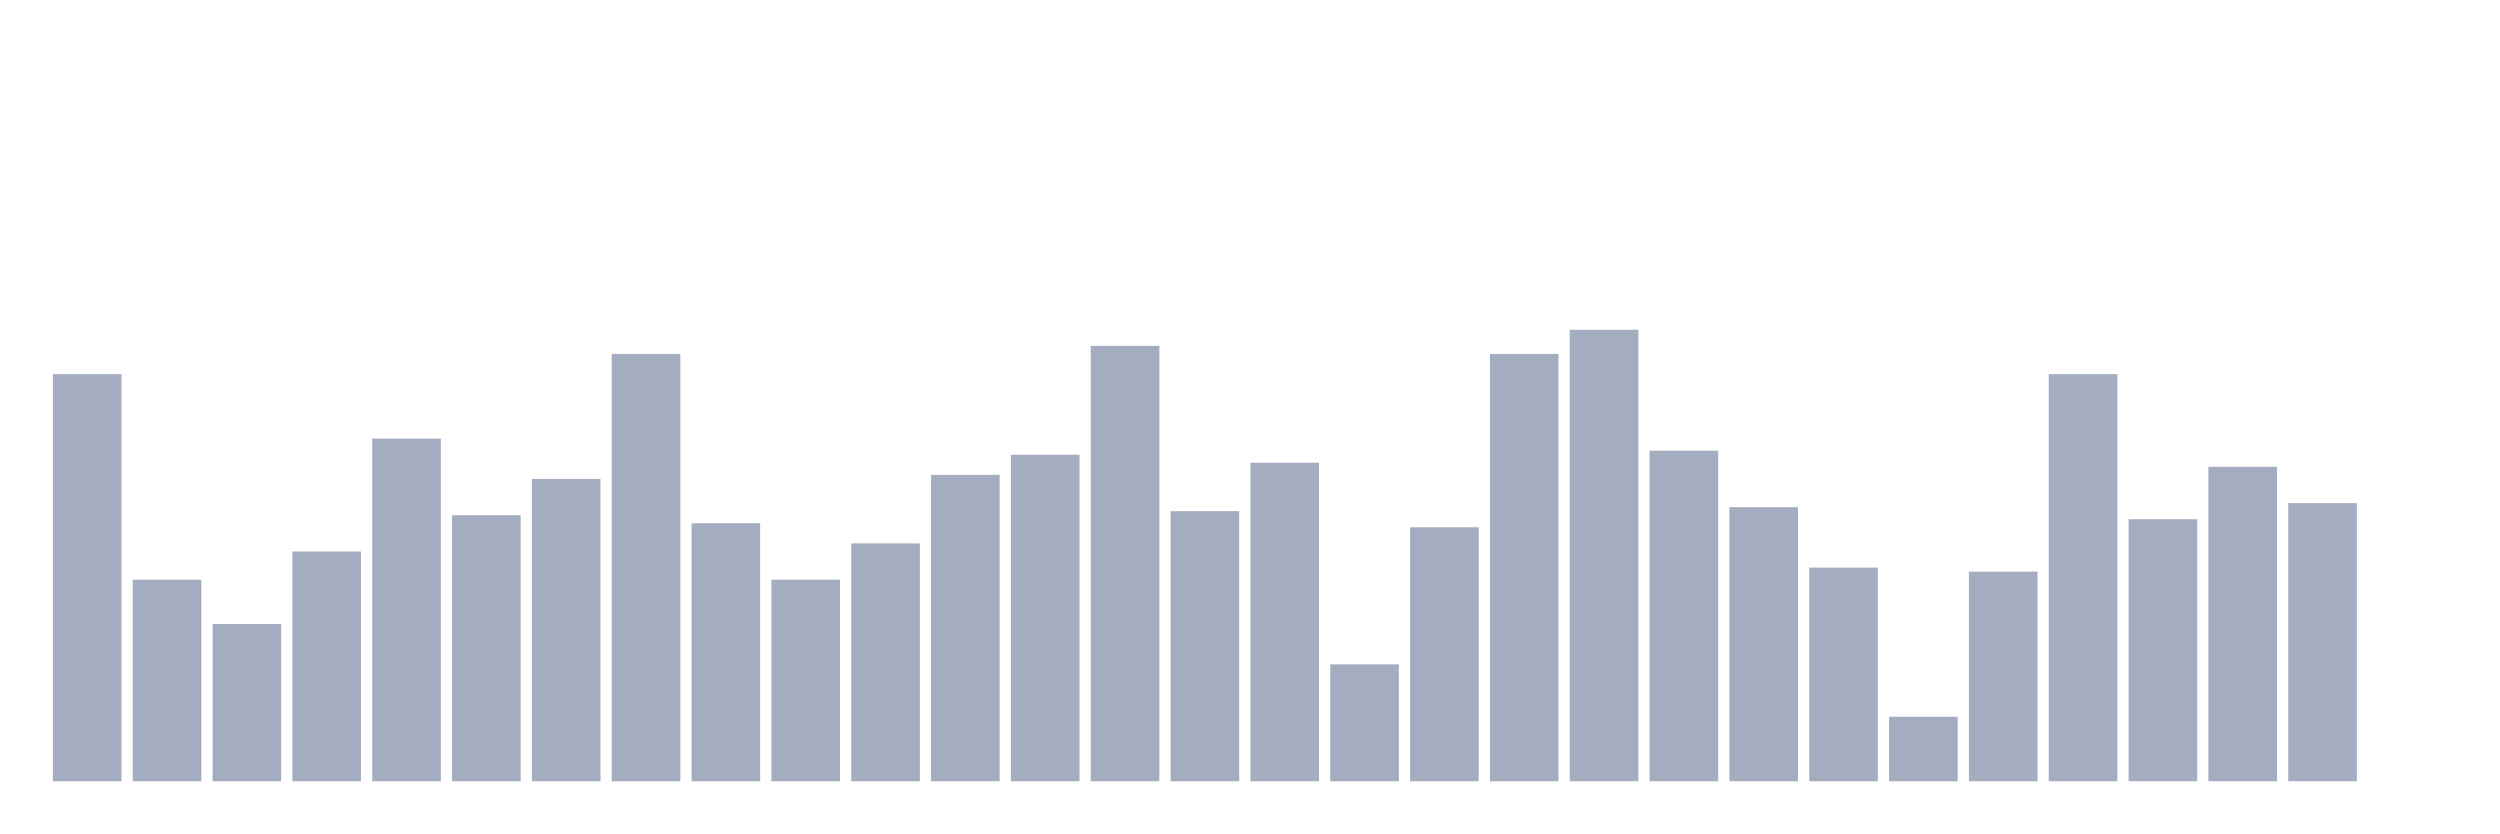
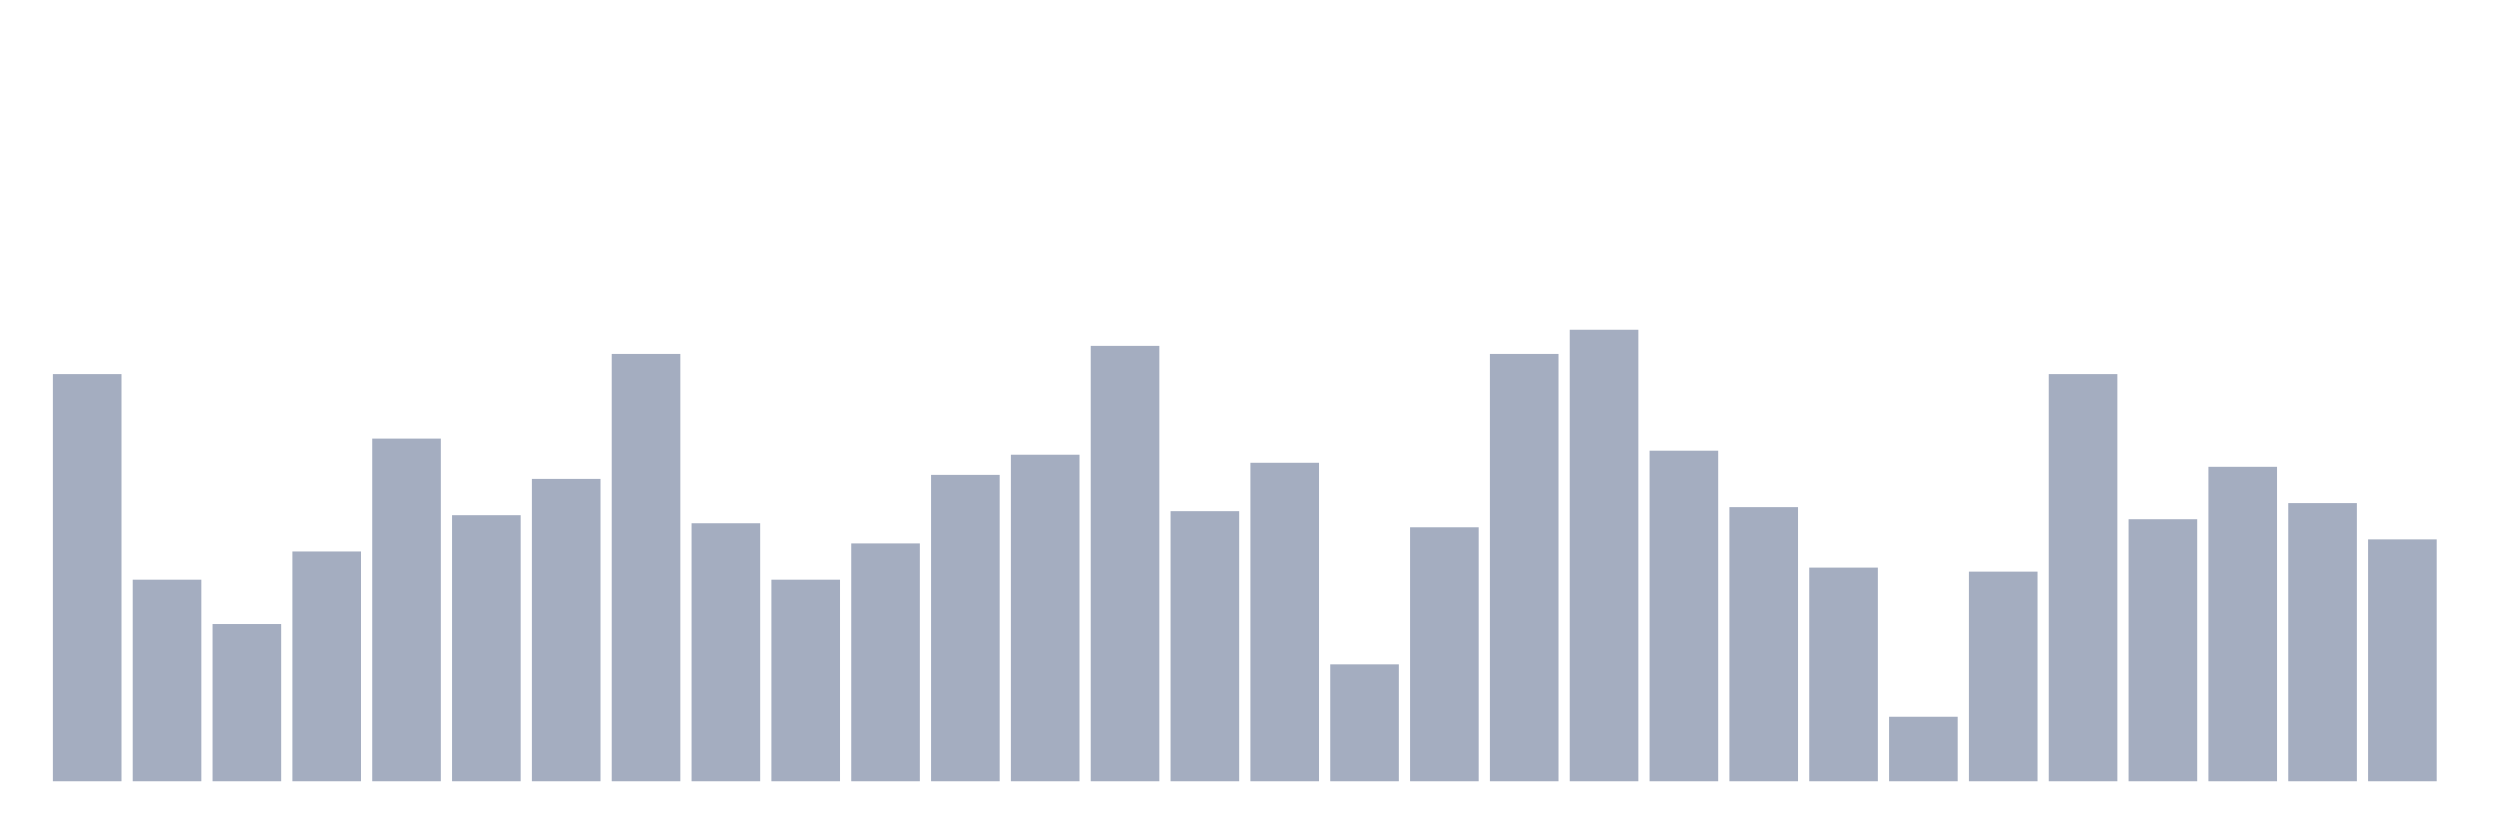
<svg xmlns="http://www.w3.org/2000/svg" viewBox="0 0 480 160">
  <g transform="translate(10,10)">
    <rect class="bar" x="0.153" width="13.175" y="61.827" height="78.173" fill="rgb(164,173,192)" />
    <rect class="bar" x="15.482" width="13.175" y="101.3" height="38.7" fill="rgb(164,173,192)" />
    <rect class="bar" x="30.81" width="13.175" y="109.814" height="30.186" fill="rgb(164,173,192)" />
    <rect class="bar" x="46.138" width="13.175" y="95.882" height="44.118" fill="rgb(164,173,192)" />
    <rect class="bar" x="61.466" width="13.175" y="74.211" height="65.789" fill="rgb(164,173,192)" />
    <rect class="bar" x="76.794" width="13.175" y="88.916" height="51.084" fill="rgb(164,173,192)" />
    <rect class="bar" x="92.123" width="13.175" y="81.95" height="58.05" fill="rgb(164,173,192)" />
    <rect class="bar" x="107.451" width="13.175" y="57.957" height="82.043" fill="rgb(164,173,192)" />
    <rect class="bar" x="122.779" width="13.175" y="90.464" height="49.536" fill="rgb(164,173,192)" />
    <rect class="bar" x="138.107" width="13.175" y="101.3" height="38.7" fill="rgb(164,173,192)" />
    <rect class="bar" x="153.436" width="13.175" y="94.334" height="45.666" fill="rgb(164,173,192)" />
    <rect class="bar" x="168.764" width="13.175" y="81.176" height="58.824" fill="rgb(164,173,192)" />
    <rect class="bar" x="184.092" width="13.175" y="77.307" height="62.693" fill="rgb(164,173,192)" />
    <rect class="bar" x="199.42" width="13.175" y="56.409" height="83.591" fill="rgb(164,173,192)" />
    <rect class="bar" x="214.748" width="13.175" y="88.142" height="51.858" fill="rgb(164,173,192)" />
    <rect class="bar" x="230.077" width="13.175" y="78.854" height="61.146" fill="rgb(164,173,192)" />
    <rect class="bar" x="245.405" width="13.175" y="117.554" height="22.446" fill="rgb(164,173,192)" />
    <rect class="bar" x="260.733" width="13.175" y="91.238" height="48.762" fill="rgb(164,173,192)" />
    <rect class="bar" x="276.061" width="13.175" y="57.957" height="82.043" fill="rgb(164,173,192)" />
    <rect class="bar" x="291.39" width="13.175" y="53.313" height="86.687" fill="rgb(164,173,192)" />
    <rect class="bar" x="306.718" width="13.175" y="76.533" height="63.467" fill="rgb(164,173,192)" />
    <rect class="bar" x="322.046" width="13.175" y="87.368" height="52.632" fill="rgb(164,173,192)" />
    <rect class="bar" x="337.374" width="13.175" y="98.978" height="41.022" fill="rgb(164,173,192)" />
    <rect class="bar" x="352.702" width="13.175" y="127.616" height="12.384" fill="rgb(164,173,192)" />
    <rect class="bar" x="368.031" width="13.175" y="99.752" height="40.248" fill="rgb(164,173,192)" />
    <rect class="bar" x="383.359" width="13.175" y="61.827" height="78.173" fill="rgb(164,173,192)" />
    <rect class="bar" x="398.687" width="13.175" y="89.69" height="50.31" fill="rgb(164,173,192)" />
    <rect class="bar" x="414.015" width="13.175" y="79.628" height="60.372" fill="rgb(164,173,192)" />
    <rect class="bar" x="429.344" width="13.175" y="86.594" height="53.406" fill="rgb(164,173,192)" />
-     <rect class="bar" x="444.672" width="13.175" y="140" height="0" fill="rgb(164,173,192)" />
+     <rect class="bar" x="444.672" width="13.175" y="93.56" height="46.44" fill="rgb(164,173,192)" />
  </g>
</svg>
